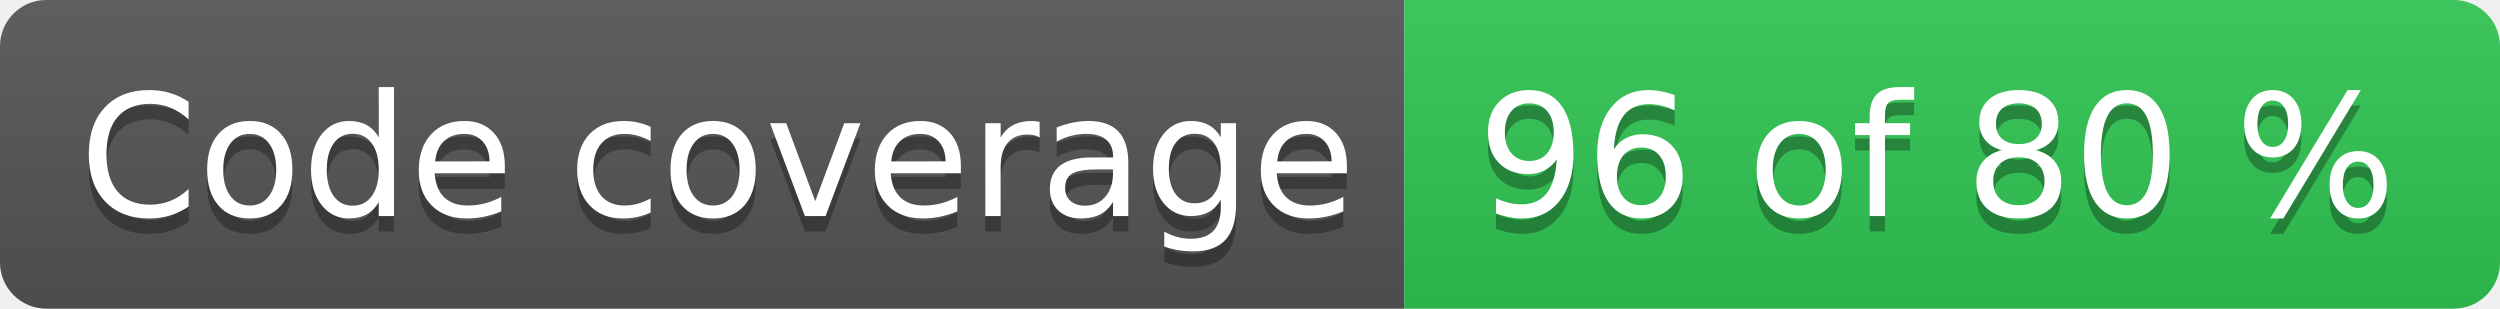
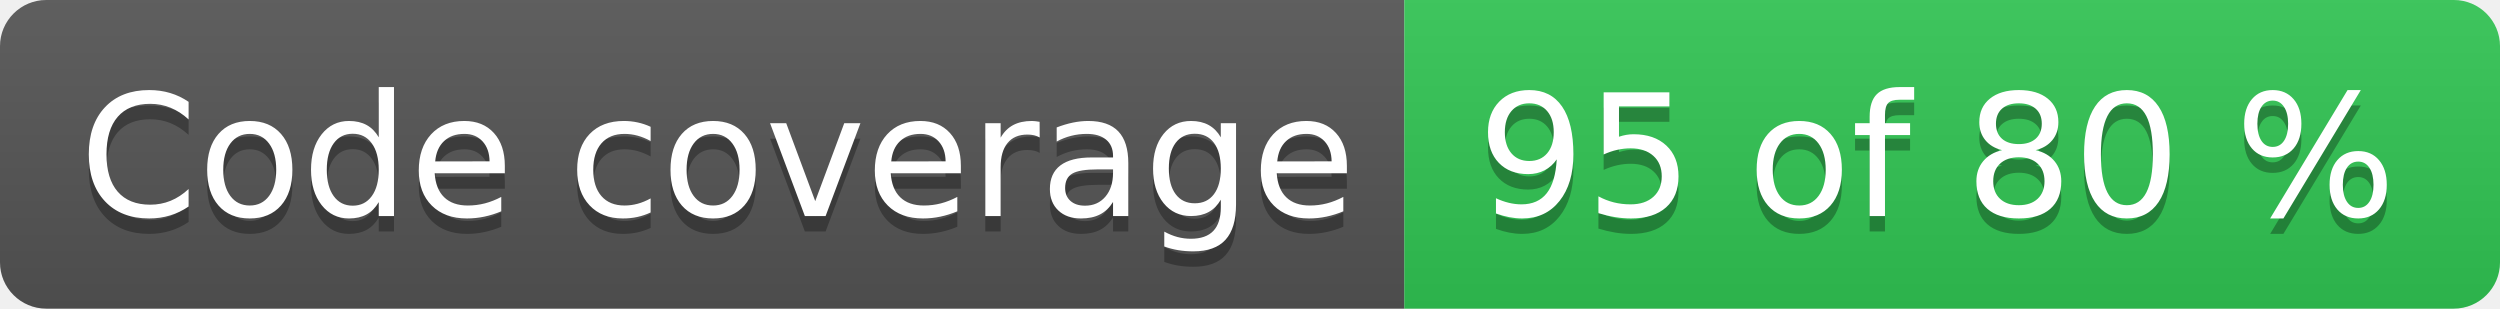
- <svg xmlns="http://www.w3.org/2000/svg" width="162" height="20" role="img" aria-label="Code coverage: 96 of 80 %">
+ <svg xmlns="http://www.w3.org/2000/svg" width="162" height="20" role="img" aria-label="Code coverage: 95 of 80 %">
  <linearGradient id="s" x2="0" y2="100%">
    <stop offset="0" stop-color="#bbb" stop-opacity=".1" />
    <stop offset="1" stop-opacity=".1" />
  </linearGradient>
  <clipPath id="r">
    <rect width="162" height="20" rx="3" fill="#fff" />
  </clipPath>
  <g clip-path="url(#r)">
    <rect width="91" height="20" fill="#555" />
    <rect x="91" width="71" height="20" fill="#31c653" />
    <rect width="162" height="20" fill="url(#s)" />
  </g>
  <g fill="#fff" text-anchor="middle" font-family="Verdana,Geneva,DejaVu Sans,sans-serif" text-rendering="geometricPrecision" font-size="110">
    <text aria-hidden="true" x="465" y="150" fill="#010101" fill-opacity=".3" transform="scale(.1)" textLength="810">Code coverage</text>
    <text x="465" y="140" transform="scale(.1)" fill="#fff" textLength="810">Code coverage</text>
-     <text aria-hidden="true" x="1255" y="150" fill="#010101" fill-opacity=".3" transform="scale(.1)" textLength="610">96 of 80 %</text>
-     <text x="1255" y="140" transform="scale(.1)" fill="#fff" textLength="610">96 of 80 %</text>
+     <text aria-hidden="true" x="1255" y="150" fill="#010101" fill-opacity=".3" transform="scale(.1)" textLength="610">95 of 80 %</text>
+     <text x="1255" y="140" transform="scale(.1)" fill="#fff" textLength="610">95 of 80 %</text>
  </g>
</svg>
